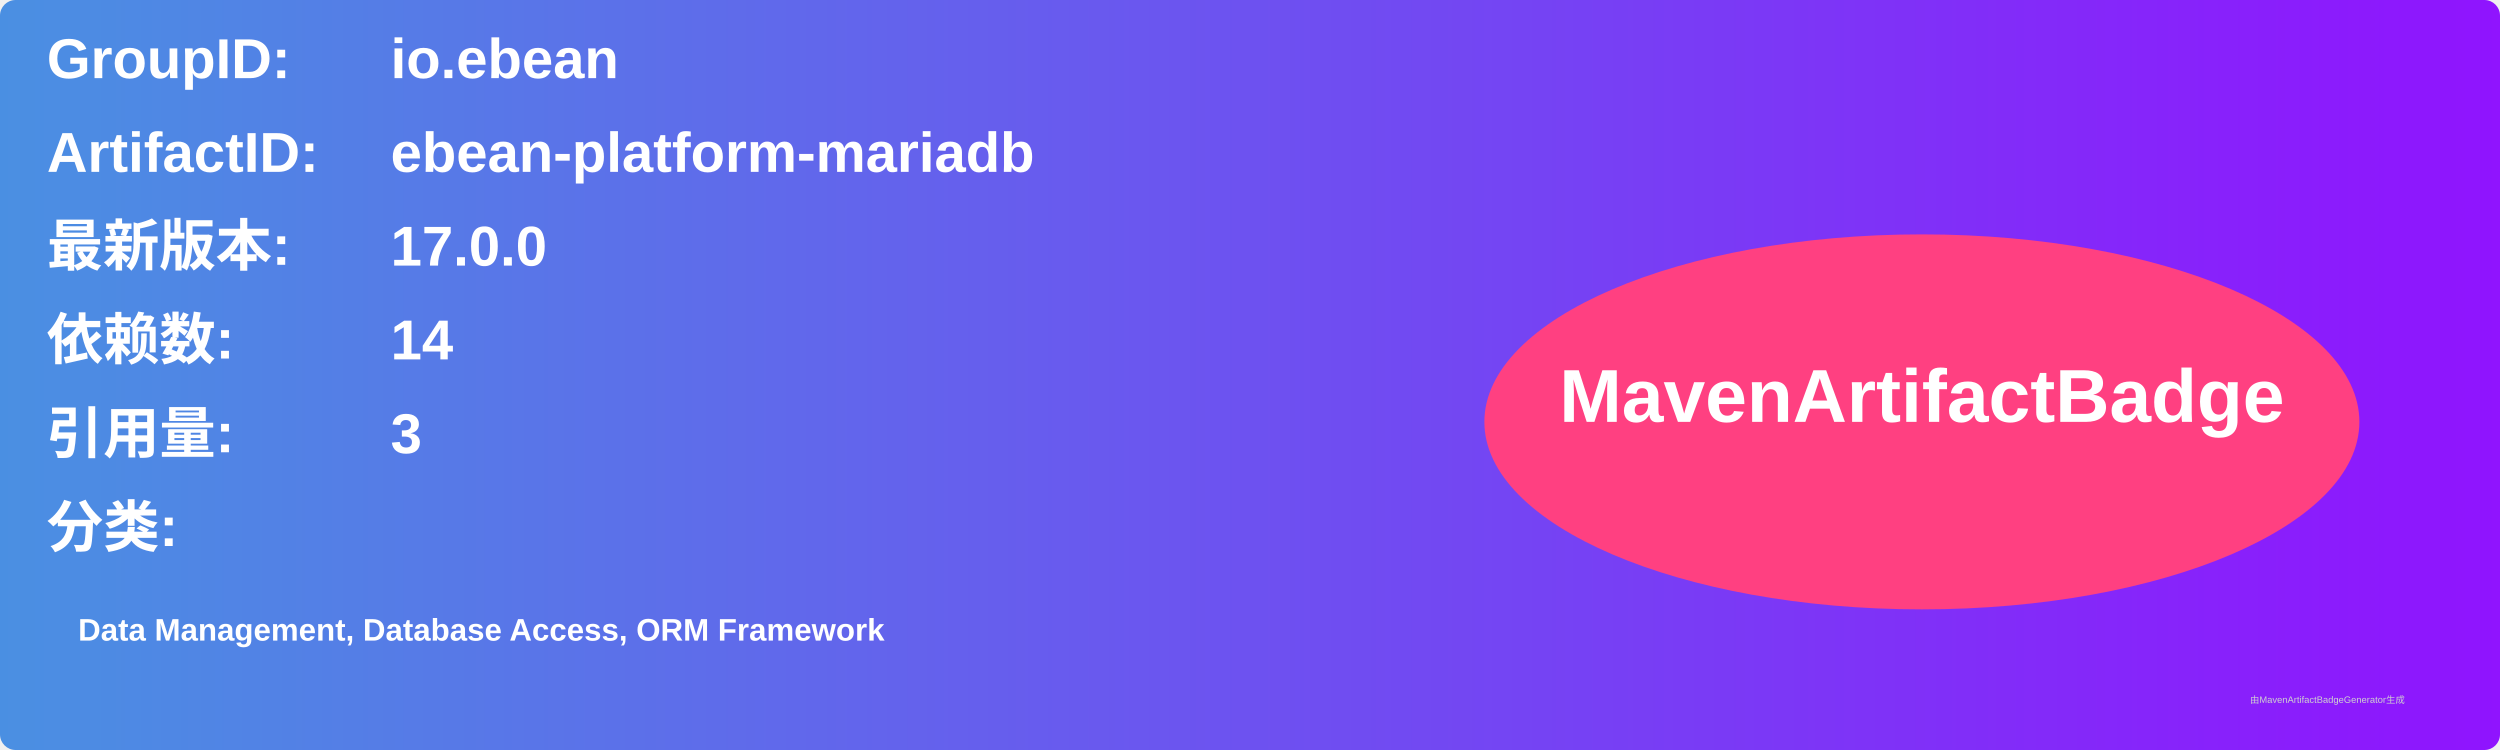
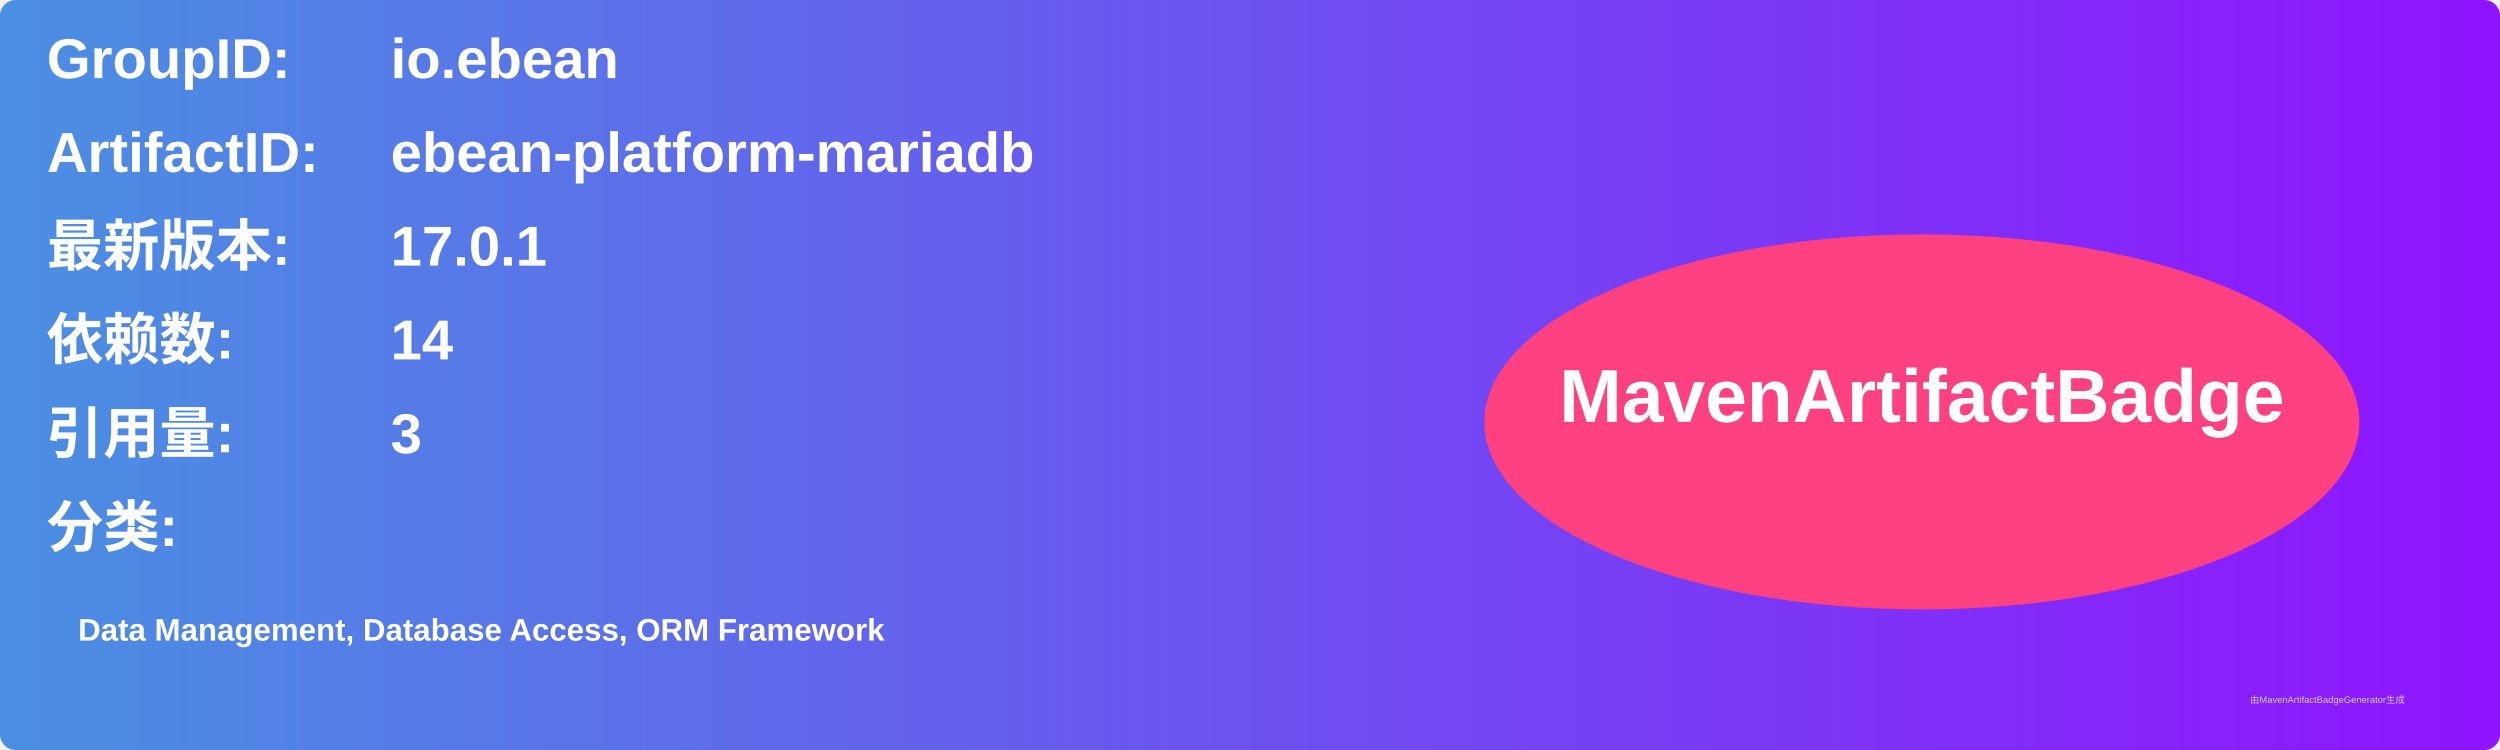
<svg xmlns="http://www.w3.org/2000/svg" width="800" height="240" viewBox="0 0 800 240">
  <linearGradient id="grad" x1="0%" y1="0%" x2="100%" y2="0%">
    <stop offset="0%" stop-color="#4a90e2" />
    <stop offset="100%" stop-color="#9013fe" />
  </linearGradient>
  <rect width="100%" height="100%" rx="5" ry="5" fill="url(#grad)" />
  <g transform="translate(15, 15)">
    <text x="0" y="10" font-family="Arial" font-size="18" fill="white" font-weight="bold" width="260">GroupID:</text>
    <text x="110" y="10" font-family="Arial" font-size="18" fill="white" font-weight="bold" width="460">io.ebean</text>
    <text x="0" y="40" font-family="Arial" font-size="18" fill="white" font-weight="bold" width="260">ArtifactID:</text>
    <text x="110" y="40" font-family="Arial" font-size="18" fill="white" font-weight="bold" width="460">ebean-platform-mariadb</text>
    <text x="0" y="70" font-family="Arial" font-size="18" fill="white" font-weight="bold">最新版本:</text>
    <text x="110" y="70" font-family="Arial" font-size="18" fill="white" font-weight="bold">
-       <tspan font-weight="bold">17.0.0</tspan>
+       <tspan font-weight="bold">17.0.1</tspan>
    </text>
    <text x="0" y="100" font-family="Arial" font-size="18" fill="white" font-weight="bold">依赖数: </text>
    <text x="110" y="100" font-family="Arial" font-size="18" fill="white">
      <tspan font-weight="bold">14</tspan>
    </text>
    <text x="0" y="130" font-family="Arial" font-size="18" fill="white" font-weight="bold">引用量: </text>
    <text x="110" y="130" font-family="Arial" font-size="18" fill="white">
      <tspan font-weight="bold">3</tspan>
    </text>
    <text x="0" y="160" font-family="Arial" font-size="18" fill="white" font-weight="bold">分类:</text>
    <text x="10" y="190" font-family="Arial" font-size="10" fill="white">
      <tspan font-weight="bold">Data Management, Database Access, ORM Framework</tspan>
    </text>
    <ellipse cx="600" cy="120" rx="140" ry="60" fill="#ff4081" />
    <text x="600" y="120" text-anchor="middle" font-family="Arial" font-size="24" fill="white" font-weight="bold">MavenArtifactBadge</text>
  </g>
  <text x="720" y="225" font-family="Arial" font-size="3" fill="#d0d0d0">由MavenArtifactBadgeGenerator生成</text>
</svg>
